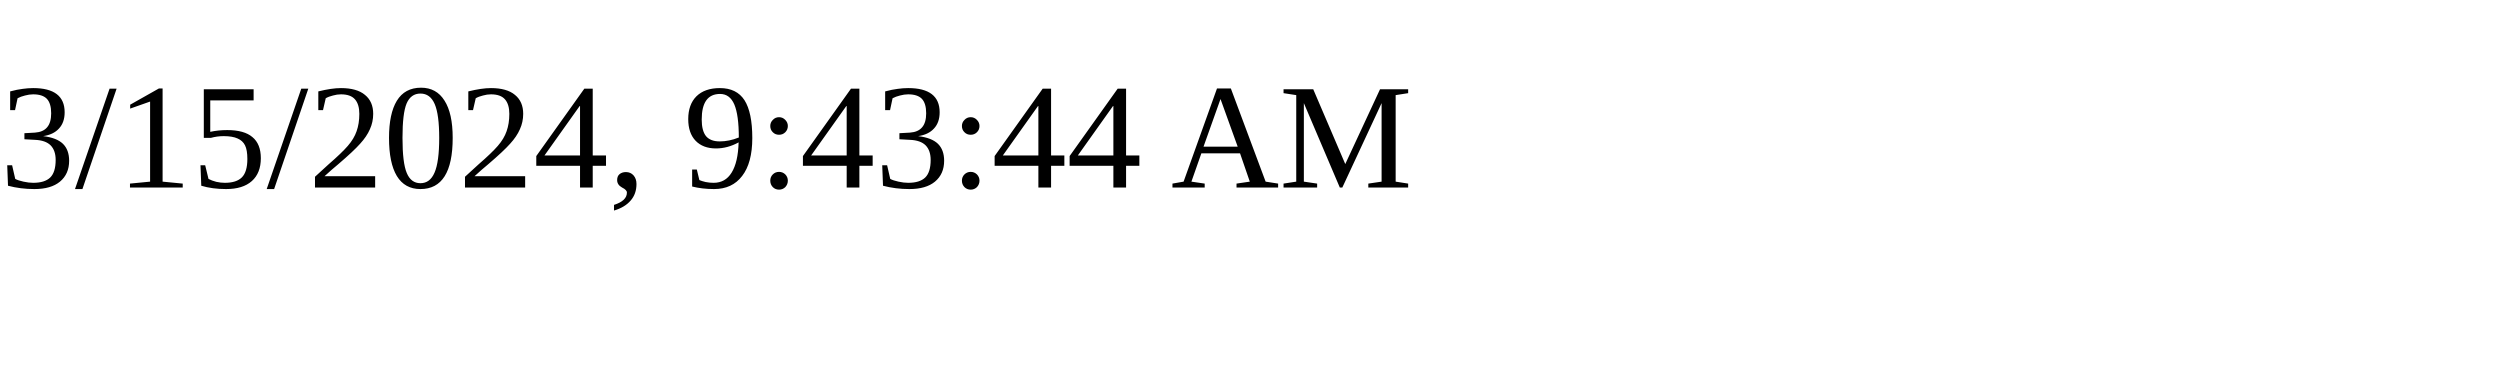
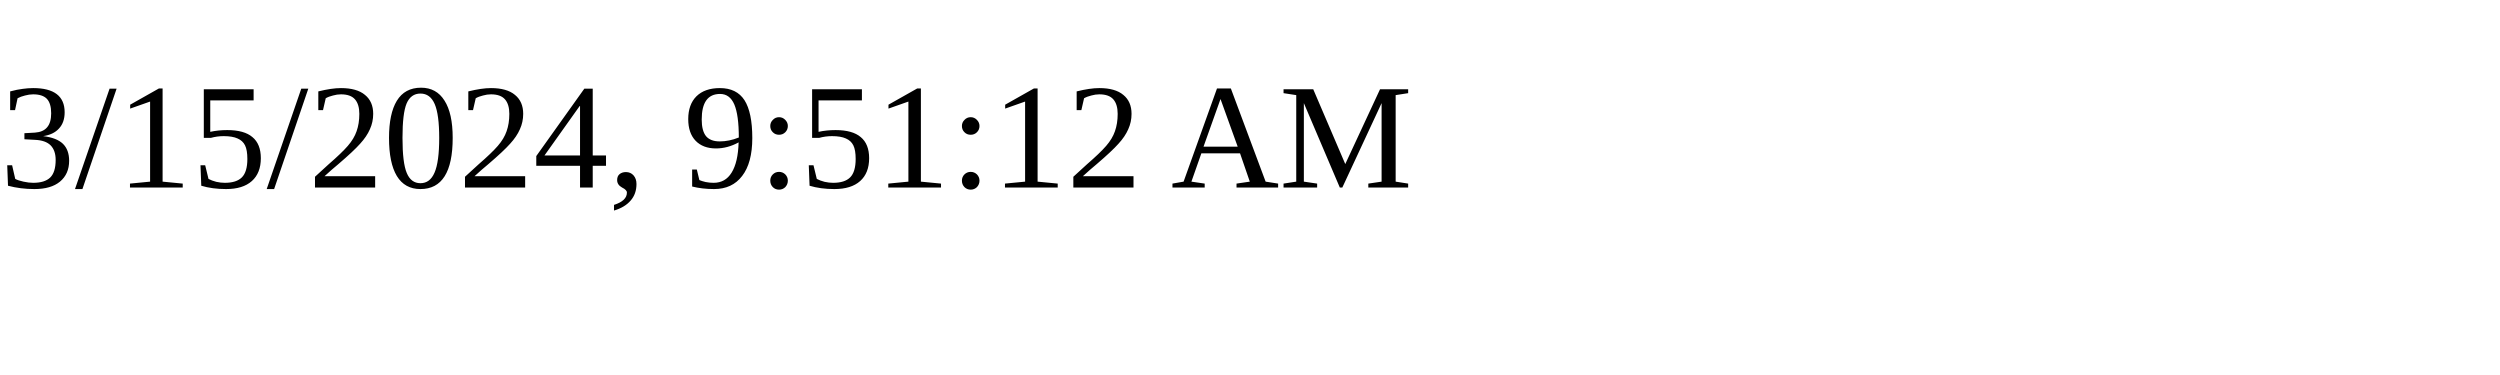
<svg xmlns="http://www.w3.org/2000/svg" height="30" width="200">
-   <text x="0" y="15">3/15/2024, 9:43:44 AM</text>
+   <text x="0" y="15">3/15/2024, 9:51:12 AM</text>
</svg>
